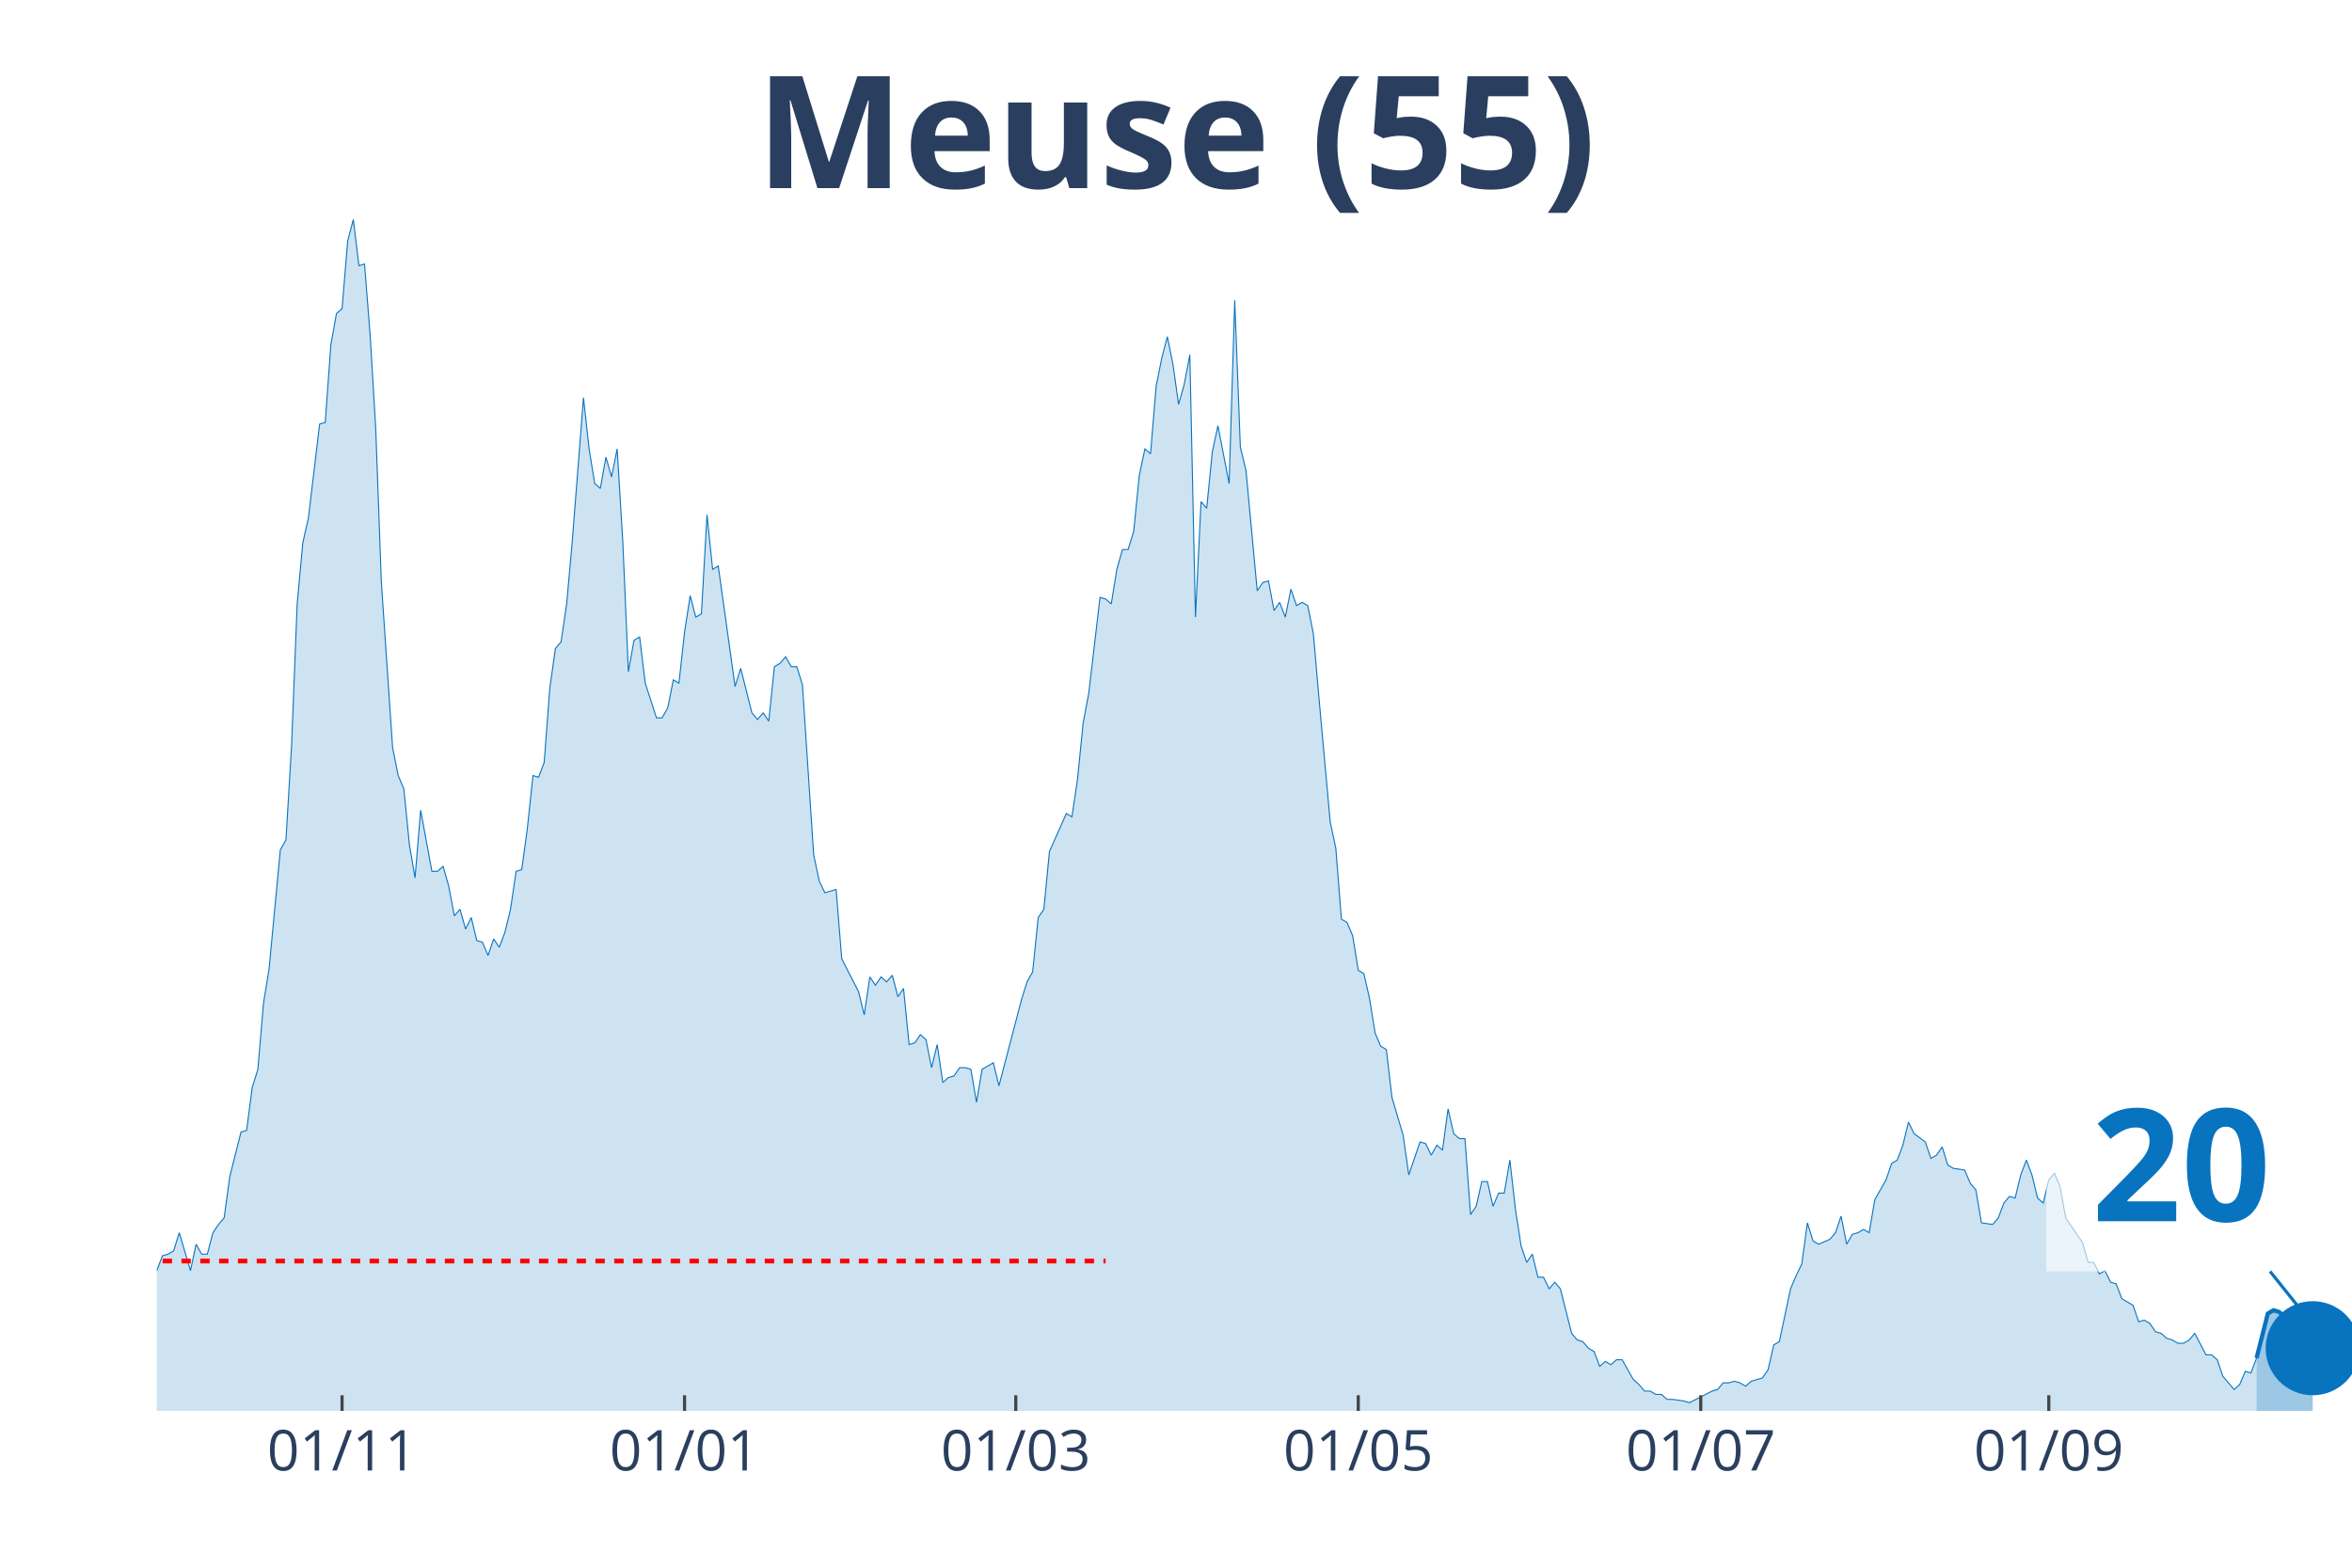
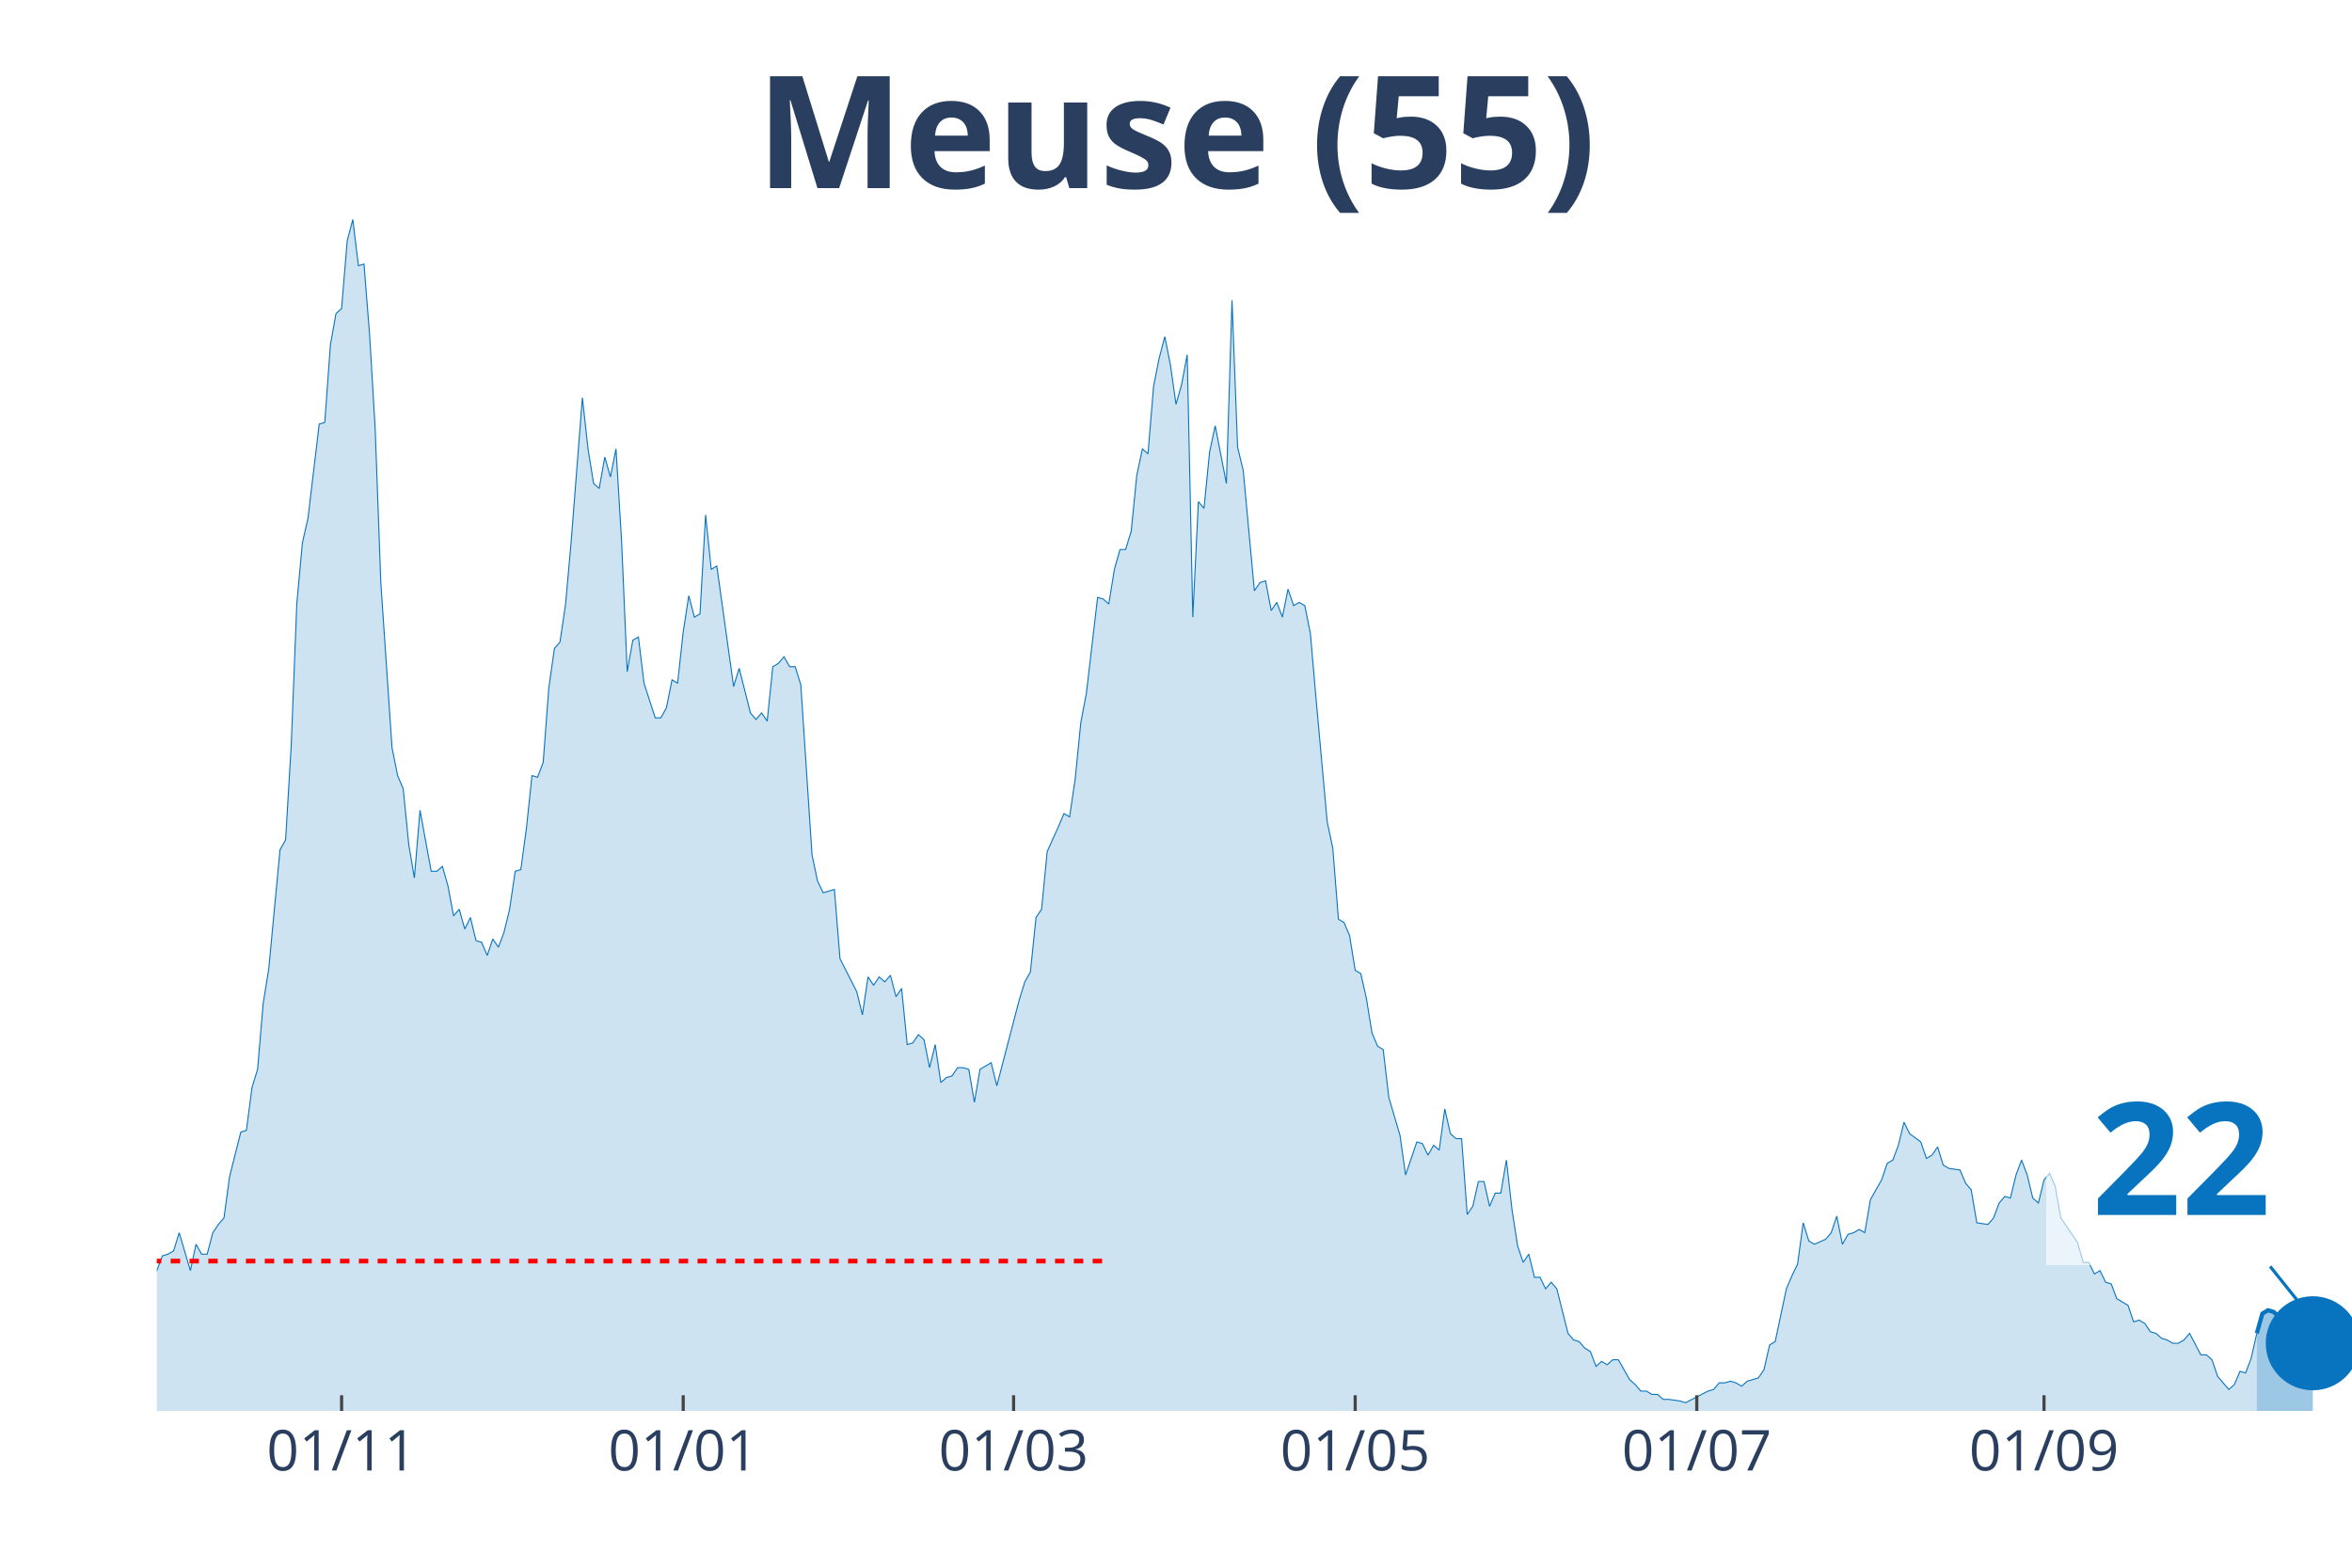
<svg xmlns="http://www.w3.org/2000/svg" class="main-svg" width="1125" height="750" style="" viewBox="0 0 750 500">
  <rect x="0" y="0" width="750" height="500" style="fill: rgb(0, 0, 0); fill-opacity: 0;" />
-   <defs id="defs-0a75fd">
+   <defs id="defs-a527a4">
    <g class="clips">
-       <clipPath id="clip0a75fdxyplot" class="plotclip">
+       <clipPath id="clipa527a4xyplot" class="plotclip">
        <rect width="700" height="380" />
      </clipPath>
-       <clipPath class="axesclip" id="clip0a75fdx">
+       <clipPath class="axesclip" id="clipa527a4x">
        <rect x="50" y="0" width="700" height="500" />
      </clipPath>
-       <clipPath class="axesclip" id="clip0a75fdy">
+       <clipPath class="axesclip" id="clipa527a4y">
        <rect x="0" y="70" width="750" height="380" />
      </clipPath>
-       <clipPath class="axesclip" id="clip0a75fdxy">
+       <clipPath class="axesclip" id="clipa527a4xy">
        <rect x="50" y="70" width="700" height="380" />
      </clipPath>
    </g>
    <g class="gradients" />
  </defs>
  <g class="bglayer">
    <rect class="bg" x="50" y="70" width="700" height="380" style="fill: rgb(0, 0, 0); fill-opacity: 0; stroke-width: 0;" />
  </g>
  <g class="layer-below">
    <g class="imagelayer" />
    <g class="shapelayer" />
  </g>
  <g class="cartesianlayer">
    <g class="subplot xy">
      <g class="layer-subplot">
        <g class="shapelayer" />
        <g class="imagelayer" />
      </g>
      <g class="gridlayer">
        <g class="x">
-           <path class="xgrid crisp" transform="translate(109.08,0)" d="M0,70v380" style="stroke: rgb(255, 255, 255); stroke-opacity: 1; stroke-width: 1px;" />
-           <path class="xgrid crisp" transform="translate(218.29,0)" d="M0,70v380" style="stroke: rgb(255, 255, 255); stroke-opacity: 1; stroke-width: 1px;" />
-           <path class="xgrid crisp" transform="translate(323.91,0)" d="M0,70v380" style="stroke: rgb(255, 255, 255); stroke-opacity: 1; stroke-width: 1px;" />
-           <path class="xgrid crisp" transform="translate(433.12,0)" d="M0,70v380" style="stroke: rgb(255, 255, 255); stroke-opacity: 1; stroke-width: 1px;" />
-           <path class="xgrid crisp" transform="translate(542.33,0)" d="M0,70v380" style="stroke: rgb(255, 255, 255); stroke-opacity: 1; stroke-width: 1px;" />
-           <path class="xgrid crisp" transform="translate(653.32,0)" d="M0,70v380" style="stroke: rgb(255, 255, 255); stroke-opacity: 1; stroke-width: 1px;" />
+           <path class="xgrid crisp" transform="translate(108.93,0)" d="M0,70v380" style="stroke: rgb(255, 255, 255); stroke-opacity: 1; stroke-width: 1px;" />
+           <path class="xgrid crisp" transform="translate(217.86,0)" d="M0,70v380" style="stroke: rgb(255, 255, 255); stroke-opacity: 1; stroke-width: 1px;" />
+           <path class="xgrid crisp" transform="translate(323.21,0)" d="M0,70v380" style="stroke: rgb(255, 255, 255); stroke-opacity: 1; stroke-width: 1px;" />
+           <path class="xgrid crisp" transform="translate(432.14,0)" d="M0,70v380" style="stroke: rgb(255, 255, 255); stroke-opacity: 1; stroke-width: 1px;" />
+           <path class="xgrid crisp" transform="translate(541.07,0)" d="M0,70v380" style="stroke: rgb(255, 255, 255); stroke-opacity: 1; stroke-width: 1px;" />
+           <path class="xgrid crisp" transform="translate(651.79,0)" d="M0,70v380" style="stroke: rgb(255, 255, 255); stroke-opacity: 1; stroke-width: 1px;" />
        </g>
        <g class="y" />
      </g>
      <g class="zerolinelayer" />
      <path class="xlines-below" />
      <path class="ylines-below" />
      <g class="overlines-below" />
      <g class="xaxislayer-below" />
      <g class="yaxislayer-below" />
      <g class="overaxes-below" />
-       <g class="plot" transform="translate(50, 70)" clip-path="url('#clip0a75fdxyplot')">
+       <g class="plot" transform="translate(50, 70)" clip-path="url('#clipa527a4xyplot')">
        <g class="scatterlayer mlayer">
-           <g class="trace scatter trace938441" style="stroke-miterlimit: 2;">
+           <g class="trace scatter tracef7879c" style="stroke-miterlimit: 2;">
            <g class="fills">
              <g>
-                 <path class="js-fill" d="M669.57,380L-243.48,380L-243.48,343.68L-241.69,341.58L-239.9,345.79L-234.53,358.42L-232.74,365.26L-230.95,366.84L-229.16,374.74L-225.58,371.58L-223.79,371.05L-218.41,372.11L-216.62,367.37L-211.25,365.26L-209.46,364.74L-205.88,360.53L-204.09,364.74L-193.35,368.42L-191.56,370.53L-177.24,374.74L-175.45,377.37L-164.71,378.42L-162.92,378.42L-153.96,377.37L-152.17,377.89L-127.11,378.95L-125.32,378.42L-116.37,376.84L-114.58,376.32L-109.21,377.37L-107.42,377.89L-98.47,376.84L-96.68,376.84L-93.09,374.74L-91.3,372.11L-82.35,370L-80.56,371.58L-76.98,375.79L-75.19,376.32L-69.82,375.26L-68.03,374.74L-64.45,365.79L-62.66,364.74L-59.08,363.16L-57.29,364.74L-55.5,365.26L-53.71,368.95L-51.92,371.05L-50.13,371.05L-46.55,370L-44.76,367.89L-42.97,365.79L-41.18,360.53L-39.39,355.79L-37.6,355.26L-35.81,354.21L-34.02,354.74L-32.23,354.74L-30.43,348.42L-26.85,353.16L-25.06,351.05L-21.48,351.05L-19.69,349.47L-17.9,356.84L-16.11,355.79L-14.32,354.74L-12.53,355.79L-8.95,356.32L-7.16,354.74L-5.37,353.68L-3.58,344.21L-1.79,336.32L0,335.26L1.79,330.53L3.58,330L5.37,328.95L7.16,323.16L10.74,335.26L12.53,326.84L14.32,330L16.11,330L17.9,323.16L19.69,320.53L21.48,318.42L23.27,305.26L26.85,291.05L28.64,290.53L30.43,276.84L32.23,271.05L34.02,250L35.81,238.95L39.39,201.05L41.18,197.89L42.97,167.89L44.76,122.63L46.55,103.16L48.34,95.26L51.92,65.26L53.71,64.74L55.5,40L57.29,30L59.08,28.42L60.87,6.84L62.66,0L64.45,14.74L66.24,14.21L68.03,36.84L69.82,66.84L71.61,115.79L75.19,168.42L76.98,177.37L78.77,181.58L80.56,199.47L82.35,210L84.14,188.42L87.72,207.89L89.51,207.89L91.3,206.32L93.09,212.63L94.88,222.11L96.68,220L98.47,226.32L100.26,222.63L102.05,230L103.84,230.53L105.63,234.74L107.42,229.47L109.21,232.11L111,227.37L112.79,220L114.58,207.89L116.37,207.37L118.16,194.21L119.95,177.37L121.74,177.89L123.53,173.16L125.32,149.47L127.11,136.84L128.9,134.74L130.69,122.63L132.48,102.63L136.06,56.84L137.85,73.16L139.64,84.21L141.43,85.79L143.22,75.79L145.01,82.11L146.8,73.16L148.59,102.63L150.38,144.21L152.17,134.21L153.96,133.16L155.75,147.89L159.34,158.95L161.13,158.95L162.92,155.79L164.71,146.84L166.5,147.89L168.29,131.58L170.08,120L171.87,126.84L173.66,125.79L175.45,94.21L177.24,111.58L179.03,110.53L184.4,148.95L186.19,143.16L189.77,157.37L191.56,159.47L193.35,157.37L195.14,160L196.93,142.63L198.72,141.58L200.51,139.47L202.3,142.63L204.09,142.63L205.88,148.42L209.46,202.63L211.25,211.05L213.04,214.74L214.83,214.21L216.62,213.68L218.41,235.79L223.79,246.32L225.58,253.68L227.37,241.58L229.16,244.21L230.95,241.58L232.74,243.16L234.53,241.05L236.32,247.89L238.11,245.26L239.9,263.16L241.69,262.63L243.48,260L245.27,261.58L247.06,270.53L248.85,263.16L250.64,275.26L252.43,273.68L254.22,273.16L256.01,270.53L257.8,270.53L259.59,271.05L261.38,281.58L263.17,271.05L264.96,270L266.75,268.95L268.54,276.32L275.7,248.95L277.49,243.16L279.28,240L281.07,222.63L282.86,220L284.65,201.58L290.03,189.47L291.82,190.53L293.61,178.42L295.4,160.53L297.19,151.05L298.98,135.79L300.77,120.53L302.56,121.05L304.35,122.63L306.14,111.58L307.93,105.26L309.72,105.26L311.51,99.47L313.3,81.58L315.09,73.16L316.88,74.74L318.67,53.16L320.46,44.21L322.25,37.37L324.04,46.32L325.83,58.95L327.62,52.63L329.41,43.16L331.2,126.84L332.99,90L334.78,92.11L336.57,74.21L338.36,65.79L341.94,84.21L343.73,25.79L345.52,72.63L347.31,80L350.9,118.42L352.69,115.79L354.48,115.26L356.27,124.74L358.06,122.11L359.85,126.84L361.64,117.89L363.43,123.16L365.22,122.11L367.01,123.16L368.8,132.11L370.59,152.63L374.17,192.11L375.96,200.53L377.75,223.16L379.54,224.21L381.33,228.42L383.12,239.47L384.91,240.53L386.7,248.42L388.49,259.47L390.28,263.68L392.07,264.74L393.86,280L397.44,292.11L399.23,304.74L402.81,294.21L404.6,294.74L406.39,298.42L408.18,295.26L409.97,296.84L411.76,283.68L413.55,291.58L415.35,293.16L417.14,293.16L418.93,317.37L420.72,314.74L422.51,306.84L424.3,306.84L426.09,314.74L427.88,310.53L429.67,310.53L431.46,300L433.25,315.79L435.04,327.37L436.83,332.63L438.62,330L440.41,337.37L442.2,337.37L443.99,341.05L445.78,338.95L447.57,341.05L451.15,355.26L452.94,357.37L454.73,357.89L456.52,360L458.31,361.05L460.1,365.79L461.89,364.21L463.68,365.26L465.47,363.68L467.26,363.68L470.84,370L472.63,371.58L474.42,373.68L476.21,373.68L478.01,374.74L479.8,374.74L481.59,376.32L483.38,376.32L486.96,376.84L488.75,377.37L495.91,373.68L497.7,373.16L499.49,371.05L501.28,371.05L503.07,370.53L504.86,371.05L506.65,372.11L508.44,370.53L512.02,369.47L513.81,366.84L515.6,358.95L517.39,357.89L520.97,341.05L522.76,336.84L524.55,333.16L526.34,320L528.13,325.79L529.92,326.84L533.5,325.26L535.29,323.16L537.08,317.89L538.87,326.84L540.66,323.68L542.46,323.16L544.25,322.11L546.04,323.16L547.83,312.63L549.62,309.47L551.41,306.32L553.2,301.05L554.99,300L556.78,295.26L558.57,287.89L560.36,291.58L563.94,294.21L565.73,299.47L567.52,298.42L569.31,295.79L571.1,301.58L572.89,302.63L576.47,303.16L578.26,307.37L580.05,309.47L581.84,320L585.42,320.53L587.21,318.42L589,313.68L590.79,311.58L592.58,312.11L594.37,304.74L596.16,300L597.95,304.74L599.74,312.11L601.53,313.68L603.32,306.32L605.12,304.21L606.91,308.42L608.7,318.42L612.28,323.68L614.07,326.32L615.86,332.63L617.65,332.63L619.44,336.32L621.23,335.26L623.02,338.95L624.81,339.47L626.6,344.21L628.39,345.26L630.18,346.32L631.97,351.58L633.76,351.05L635.55,352.11L637.34,354.74L639.13,355.26L640.92,356.84L642.71,357.37L644.5,358.42L646.29,358.42L648.08,357.37L649.87,355.26L653.45,362.11L655.24,362.11L657.03,363.68L658.82,368.95L662.4,373.16L664.19,371.58L665.98,367.37L667.77,367.89L669.57,363.16" style="fill: rgb(8, 115, 191); fill-opacity: 0.2; stroke-width: 0;" />
+                 <path class="js-fill" d="M669.64,380L-242.86,380L-242.86,343.68L-241.07,341.58L-239.29,345.79L-233.93,358.42L-232.14,365.26L-230.36,366.84L-228.57,374.74L-225,371.58L-223.21,371.05L-217.86,372.11L-216.07,367.37L-210.71,365.26L-208.93,364.74L-205.36,360.53L-203.57,364.74L-192.86,368.42L-191.07,370.53L-176.79,374.74L-175,377.37L-164.29,378.42L-162.5,378.42L-153.57,377.37L-151.79,377.89L-126.79,378.95L-125,378.42L-116.07,376.84L-114.29,376.32L-108.93,377.37L-107.14,377.89L-98.21,376.84L-96.43,376.84L-92.86,374.74L-91.07,372.11L-82.14,370L-80.36,371.58L-76.79,375.79L-75,376.32L-69.64,375.26L-67.86,374.74L-64.29,365.79L-62.5,364.74L-58.93,363.16L-57.14,364.74L-55.36,365.26L-53.57,368.95L-51.79,371.05L-50,371.05L-46.43,370L-44.64,367.89L-42.86,365.79L-41.07,360.53L-39.29,355.79L-37.5,355.26L-35.71,354.21L-33.93,354.74L-32.14,354.74L-30.36,348.42L-26.79,353.16L-25,351.05L-21.43,351.05L-19.64,349.47L-17.86,356.84L-16.07,355.79L-14.29,354.74L-12.5,355.79L-8.93,356.32L-7.14,354.74L-5.36,353.68L-3.57,344.21L-1.79,336.32L0,335.26L1.79,330.53L3.57,330L5.36,328.95L7.14,323.16L10.71,335.26L12.5,326.84L14.29,330L16.07,330L17.86,323.16L19.64,320.53L21.43,318.42L23.21,305.26L26.79,291.05L28.57,290.53L30.36,276.84L32.14,271.05L33.93,250L35.71,238.95L39.29,201.05L41.07,197.89L42.86,167.89L44.64,122.63L46.43,103.16L48.21,95.26L51.79,65.26L53.57,64.74L55.36,40L57.14,30L58.93,28.42L60.71,6.84L62.5,0L64.29,14.74L66.07,14.21L67.86,36.84L69.64,66.84L71.43,115.79L75,168.42L76.79,177.37L78.57,181.58L80.36,199.47L82.14,210L83.93,188.42L87.5,207.89L89.29,207.89L91.07,206.32L92.86,212.63L94.64,222.11L96.43,220L98.21,226.32L100,222.63L101.79,230L103.57,230.53L105.36,234.74L107.14,229.47L108.93,232.11L110.71,227.37L112.5,220L114.29,207.89L116.07,207.37L117.86,194.21L119.64,177.37L121.43,177.89L123.21,173.16L125,149.47L126.79,136.84L128.57,134.74L130.36,122.63L132.14,102.63L135.71,56.84L137.5,73.16L139.29,84.21L141.07,85.79L142.86,75.79L144.64,82.11L146.43,73.16L148.21,102.63L150,144.21L151.79,134.21L153.57,133.16L155.36,147.89L158.93,158.95L160.71,158.95L162.5,155.79L164.29,146.84L166.07,147.89L167.86,131.58L169.64,120L171.43,126.84L173.21,125.79L175,94.21L176.79,111.58L178.57,110.53L183.93,148.95L185.71,143.16L189.29,157.37L191.07,159.47L192.86,157.37L194.64,160L196.43,142.63L198.21,141.58L200,139.47L201.79,142.63L203.57,142.63L205.36,148.42L208.93,202.63L210.71,211.05L212.5,214.74L214.29,214.21L216.07,213.68L217.86,235.79L223.21,246.32L225,253.68L226.79,241.58L228.57,244.21L230.36,241.58L232.14,243.16L233.93,241.05L235.71,247.89L237.5,245.26L239.29,263.16L241.07,262.63L242.86,260L244.64,261.58L246.43,270.53L248.21,263.16L250,275.26L251.79,273.68L253.57,273.16L255.36,270.53L257.14,270.53L258.93,271.05L260.71,281.58L262.5,271.05L264.29,270L266.07,268.95L267.86,276.32L275,248.95L276.79,243.16L278.57,240L280.36,222.63L282.14,220L283.93,201.58L287.5,193.68L289.29,189.47L291.07,190.53L292.86,178.42L294.64,160.53L296.43,151.05L300,120.53L301.79,121.05L303.57,122.63L305.36,111.58L307.14,105.26L308.93,105.26L310.71,99.47L312.5,81.58L314.29,73.16L316.07,74.74L317.86,53.16L319.64,44.21L321.43,37.37L323.21,46.32L325,58.95L326.79,52.63L328.57,43.16L330.36,126.84L332.14,90L333.93,92.11L335.71,74.21L337.5,65.79L341.07,84.21L342.86,25.79L344.64,72.63L346.43,80L350,118.42L351.79,115.79L353.57,115.26L355.36,124.74L357.14,122.11L358.93,126.84L360.71,117.89L362.5,123.16L364.29,122.11L366.07,123.16L367.86,132.11L369.64,152.63L373.21,192.11L375,200.53L376.79,223.16L378.57,224.21L380.36,228.42L382.14,239.47L383.93,240.53L385.71,248.42L387.5,259.47L389.29,263.68L391.07,264.74L392.86,280L396.43,292.11L398.21,304.74L401.79,294.21L403.57,294.74L405.36,298.42L407.14,295.26L408.93,296.84L410.71,283.68L412.5,291.58L414.29,293.16L416.07,293.16L417.86,317.37L419.64,314.74L421.43,306.84L423.21,306.84L425,314.74L426.79,310.53L428.57,310.53L430.36,300L432.14,315.79L433.93,327.37L435.71,332.63L437.5,330L439.29,337.37L441.07,337.37L442.86,341.05L444.64,338.95L446.43,341.05L450,355.26L451.79,357.37L453.57,357.89L455.36,360L457.14,361.05L458.93,365.79L460.71,364.21L462.5,365.26L464.29,363.68L466.07,363.68L469.64,370L471.43,371.58L473.21,373.68L475,373.68L476.79,374.74L478.57,374.74L480.36,376.32L482.14,376.32L485.71,376.84L487.5,377.37L494.64,373.68L496.43,373.16L498.21,371.05L500,371.05L501.79,370.53L503.57,371.05L505.36,372.11L507.14,370.53L510.71,369.47L512.5,366.84L514.29,358.95L516.07,357.89L519.64,341.05L521.43,336.84L523.21,333.16L525,320L526.79,325.79L528.57,326.84L532.14,325.26L533.93,323.16L535.71,317.89L537.5,326.84L539.29,323.68L541.07,323.16L542.86,322.11L544.64,323.16L546.43,312.63L548.21,309.47L550,306.32L551.79,301.05L553.57,300L555.36,295.26L557.14,287.89L558.93,291.58L562.5,294.21L564.29,299.47L566.07,298.42L567.86,295.79L569.64,301.58L571.43,302.63L575,303.16L576.79,307.37L578.57,309.47L580.36,320L583.93,320.53L585.71,318.42L587.5,313.68L589.29,311.58L591.07,312.11L592.86,304.74L594.64,300L596.43,304.74L598.21,312.11L600,313.68L601.79,306.32L603.57,304.21L605.36,308.42L607.14,318.42L610.71,323.68L612.5,326.32L614.29,332.63L616.07,332.63L617.86,336.32L619.64,335.26L621.43,338.95L623.21,339.47L625,344.21L626.79,345.26L628.57,346.32L630.36,351.58L632.14,351.05L633.93,352.11L635.71,354.74L637.5,355.26L639.29,356.84L641.07,357.37L642.86,358.42L644.64,358.42L646.43,357.37L648.21,355.26L651.79,362.11L653.57,362.11L655.36,363.68L657.14,368.95L660.71,373.16L662.5,371.58L664.29,367.37L666.07,367.89L667.86,363.16L669.64,355.26" style="fill: rgb(8, 115, 191); fill-opacity: 0.2; stroke-width: 0;" />
              </g>
            </g>
            <g class="errorbars" />
            <g class="lines">
-               <path class="js-line" d="M-243.48,343.68L-241.69,341.58L-239.9,345.79L-234.53,358.42L-232.74,365.26L-230.95,366.84L-229.16,374.74L-225.58,371.58L-223.79,371.05L-218.41,372.11L-216.62,367.37L-211.25,365.26L-209.46,364.74L-205.88,360.53L-204.09,364.74L-193.35,368.42L-191.56,370.53L-177.24,374.74L-175.45,377.37L-164.71,378.42L-162.92,378.42L-153.96,377.37L-152.17,377.89L-127.11,378.95L-125.32,378.42L-116.37,376.84L-114.58,376.32L-109.21,377.37L-107.42,377.89L-98.47,376.84L-96.68,376.84L-93.09,374.74L-91.3,372.11L-82.35,370L-80.56,371.58L-76.98,375.79L-75.19,376.32L-69.82,375.26L-68.03,374.74L-64.45,365.79L-62.66,364.74L-59.08,363.16L-57.29,364.74L-55.5,365.26L-53.71,368.95L-51.92,371.05L-50.13,371.05L-46.55,370L-44.76,367.89L-42.97,365.79L-41.18,360.53L-39.39,355.79L-37.6,355.26L-35.81,354.21L-34.02,354.74L-32.23,354.74L-30.43,348.42L-26.85,353.16L-25.06,351.05L-21.48,351.05L-19.69,349.47L-17.9,356.84L-16.11,355.79L-14.32,354.74L-12.53,355.79L-8.95,356.32L-7.16,354.74L-5.37,353.68L-3.58,344.21L-1.79,336.32L0,335.26L1.79,330.53L3.58,330L5.37,328.95L7.16,323.16L10.74,335.26L12.53,326.84L14.32,330L16.11,330L17.9,323.16L19.69,320.53L21.48,318.42L23.27,305.26L26.85,291.05L28.64,290.53L30.43,276.84L32.23,271.05L34.02,250L35.81,238.95L39.39,201.05L41.18,197.89L42.97,167.89L44.76,122.63L46.55,103.16L48.34,95.26L51.92,65.26L53.71,64.74L55.5,40L57.29,30L59.08,28.42L60.87,6.84L62.66,0L64.45,14.74L66.24,14.21L68.03,36.84L69.82,66.84L71.61,115.79L75.19,168.42L76.98,177.37L78.77,181.58L80.56,199.47L82.35,210L84.14,188.42L87.72,207.89L89.51,207.89L91.3,206.32L93.09,212.63L94.88,222.11L96.68,220L98.47,226.32L100.26,222.63L102.05,230L103.84,230.53L105.63,234.74L107.42,229.47L109.21,232.11L111,227.37L112.79,220L114.58,207.89L116.37,207.37L118.16,194.21L119.95,177.37L121.74,177.89L123.53,173.16L125.32,149.47L127.11,136.84L128.9,134.74L130.69,122.63L132.48,102.63L136.06,56.84L137.85,73.16L139.64,84.21L141.43,85.79L143.22,75.79L145.01,82.11L146.8,73.16L148.59,102.63L150.38,144.21L152.17,134.21L153.96,133.16L155.75,147.89L159.34,158.95L161.13,158.95L162.92,155.79L164.71,146.84L166.5,147.89L168.29,131.58L170.08,120L171.87,126.84L173.66,125.79L175.45,94.21L177.24,111.58L179.03,110.53L184.4,148.95L186.19,143.16L189.77,157.37L191.56,159.47L193.35,157.37L195.14,160L196.93,142.63L198.72,141.58L200.51,139.47L202.3,142.63L204.09,142.63L205.88,148.42L209.46,202.63L211.25,211.05L213.04,214.74L214.83,214.21L216.62,213.68L218.41,235.79L223.79,246.32L225.58,253.68L227.37,241.58L229.16,244.21L230.95,241.58L232.74,243.16L234.53,241.05L236.32,247.89L238.11,245.26L239.9,263.16L241.69,262.63L243.48,260L245.27,261.58L247.06,270.53L248.85,263.16L250.64,275.26L252.43,273.68L254.22,273.16L256.01,270.53L257.8,270.53L259.59,271.05L261.38,281.58L263.17,271.05L264.96,270L266.75,268.95L268.54,276.32L275.7,248.95L277.49,243.16L279.28,240L281.07,222.63L282.86,220L284.65,201.58L290.03,189.47L291.82,190.53L293.61,178.42L295.4,160.53L297.19,151.05L298.98,135.79L300.77,120.53L302.56,121.05L304.35,122.63L306.14,111.58L307.93,105.26L309.72,105.26L311.51,99.47L313.3,81.58L315.09,73.16L316.88,74.74L318.67,53.16L320.46,44.21L322.25,37.37L324.04,46.32L325.83,58.95L327.62,52.63L329.41,43.16L331.2,126.84L332.99,90L334.78,92.11L336.57,74.21L338.36,65.79L341.94,84.21L343.73,25.79L345.52,72.63L347.31,80L350.9,118.42L352.69,115.79L354.48,115.26L356.27,124.74L358.06,122.11L359.85,126.84L361.64,117.89L363.43,123.16L365.22,122.11L367.01,123.16L368.8,132.11L370.59,152.63L374.17,192.11L375.96,200.53L377.75,223.16L379.54,224.21L381.33,228.42L383.12,239.47L384.91,240.53L386.7,248.42L388.49,259.47L390.28,263.68L392.07,264.74L393.86,280L397.44,292.11L399.23,304.74L402.81,294.21L404.6,294.74L406.39,298.42L408.18,295.26L409.97,296.84L411.76,283.68L413.55,291.58L415.35,293.16L417.14,293.16L418.93,317.37L420.72,314.74L422.51,306.84L424.3,306.84L426.09,314.74L427.88,310.53L429.67,310.53L431.46,300L433.25,315.79L435.04,327.37L436.83,332.63L438.62,330L440.41,337.37L442.2,337.37L443.99,341.05L445.78,338.95L447.57,341.05L451.15,355.26L452.94,357.37L454.73,357.89L456.52,360L458.31,361.05L460.1,365.79L461.89,364.21L463.68,365.26L465.47,363.68L467.26,363.68L470.84,370L472.63,371.58L474.42,373.68L476.21,373.68L478.01,374.74L479.8,374.74L481.59,376.32L483.38,376.32L486.96,376.84L488.75,377.37L495.91,373.68L497.7,373.16L499.49,371.05L501.28,371.05L503.07,370.53L504.86,371.05L506.65,372.11L508.44,370.53L512.02,369.47L513.81,366.84L515.6,358.95L517.39,357.89L520.97,341.05L522.76,336.84L524.55,333.16L526.34,320L528.13,325.79L529.92,326.84L533.5,325.26L535.29,323.16L537.08,317.89L538.87,326.84L540.66,323.68L542.46,323.16L544.25,322.11L546.04,323.16L547.83,312.63L549.62,309.47L551.41,306.32L553.2,301.05L554.99,300L556.78,295.26L558.57,287.89L560.36,291.58L563.94,294.21L565.73,299.47L567.52,298.42L569.31,295.79L571.1,301.58L572.89,302.63L576.47,303.16L578.26,307.37L580.05,309.47L581.84,320L585.42,320.53L587.21,318.42L589,313.68L590.79,311.58L592.58,312.11L594.37,304.74L596.16,300L597.95,304.74L599.74,312.11L601.53,313.68L603.32,306.32L605.12,304.21L606.91,308.42L608.7,318.42L612.28,323.68L614.07,326.32L615.86,332.63L617.65,332.63L619.44,336.32L621.23,335.26L623.02,338.95L624.81,339.47L626.6,344.21L628.39,345.26L630.18,346.32L631.97,351.58L633.76,351.05L635.55,352.11L637.34,354.74L639.13,355.26L640.92,356.84L642.71,357.37L644.5,358.42L646.29,358.42L648.08,357.37L649.87,355.26L653.45,362.11L655.24,362.11L657.03,363.68L658.82,368.95L662.4,373.16L664.19,371.58L665.98,367.37L667.77,367.89L669.57,363.16" style="vector-effect: non-scaling-stroke; fill: none; stroke: rgb(8, 115, 191); stroke-opacity: 1; stroke-width: 0.5px; opacity: 1;" />
+               <path class="js-line" d="M-242.86,343.68L-241.07,341.58L-239.29,345.79L-233.93,358.42L-232.14,365.26L-230.36,366.84L-228.57,374.74L-225,371.58L-223.21,371.05L-217.86,372.11L-216.07,367.37L-210.71,365.26L-208.93,364.74L-205.36,360.53L-203.57,364.74L-192.86,368.42L-191.07,370.53L-176.79,374.74L-175,377.37L-164.29,378.42L-162.5,378.42L-153.57,377.37L-151.79,377.89L-126.79,378.95L-125,378.42L-116.07,376.84L-114.29,376.32L-108.93,377.37L-107.14,377.89L-98.21,376.84L-96.43,376.84L-92.86,374.74L-91.07,372.11L-82.14,370L-80.36,371.58L-76.79,375.79L-75,376.32L-69.64,375.26L-67.86,374.74L-64.29,365.79L-62.5,364.74L-58.93,363.16L-57.14,364.74L-55.36,365.26L-53.57,368.95L-51.79,371.05L-50,371.05L-46.43,370L-44.64,367.89L-42.86,365.79L-41.07,360.53L-39.29,355.79L-37.5,355.26L-35.71,354.21L-33.93,354.74L-32.14,354.74L-30.36,348.42L-26.79,353.16L-25,351.05L-21.43,351.05L-19.64,349.47L-17.86,356.84L-16.07,355.79L-14.29,354.74L-12.5,355.79L-8.93,356.32L-7.14,354.74L-5.36,353.68L-3.57,344.21L-1.79,336.32L0,335.26L1.79,330.53L3.57,330L5.36,328.95L7.14,323.16L10.71,335.26L12.5,326.84L14.29,330L16.07,330L17.86,323.16L19.64,320.53L21.43,318.42L23.21,305.26L26.79,291.05L28.57,290.53L30.36,276.84L32.14,271.05L33.93,250L35.71,238.95L39.29,201.05L41.07,197.89L42.86,167.89L44.64,122.63L46.43,103.16L48.21,95.26L51.79,65.26L53.57,64.74L55.36,40L57.14,30L58.93,28.42L60.71,6.84L62.5,0L64.29,14.74L66.07,14.21L67.86,36.84L69.64,66.84L71.43,115.79L75,168.42L76.79,177.37L78.57,181.58L80.36,199.47L82.14,210L83.93,188.42L87.5,207.89L89.29,207.89L91.07,206.32L92.86,212.63L94.64,222.11L96.43,220L98.21,226.32L100,222.63L101.79,230L103.57,230.53L105.36,234.74L107.14,229.47L108.93,232.11L110.71,227.37L112.5,220L114.29,207.89L116.07,207.37L117.86,194.21L119.64,177.37L121.43,177.89L123.21,173.16L125,149.47L126.79,136.84L128.57,134.74L130.36,122.63L132.14,102.63L135.71,56.84L137.5,73.16L139.29,84.21L141.07,85.79L142.86,75.79L144.64,82.11L146.43,73.16L148.21,102.63L150,144.21L151.79,134.21L153.57,133.16L155.36,147.89L158.93,158.95L160.71,158.95L162.5,155.79L164.29,146.84L166.07,147.89L167.86,131.58L169.64,120L171.43,126.84L173.21,125.79L175,94.21L176.79,111.58L178.57,110.53L183.93,148.95L185.71,143.16L189.29,157.37L191.07,159.47L192.86,157.37L194.64,160L196.43,142.63L198.21,141.58L200,139.47L201.79,142.63L203.57,142.63L205.36,148.42L208.93,202.63L210.71,211.05L212.5,214.74L214.29,214.21L216.07,213.68L217.86,235.79L223.21,246.32L225,253.68L226.79,241.58L228.57,244.21L230.36,241.58L232.14,243.16L233.93,241.05L235.71,247.89L237.5,245.26L239.29,263.16L241.07,262.63L242.86,260L244.64,261.58L246.43,270.53L248.21,263.16L250,275.26L251.79,273.68L253.57,273.16L255.36,270.53L257.14,270.53L258.93,271.05L260.71,281.58L262.5,271.05L264.29,270L266.07,268.95L267.86,276.32L275,248.95L276.79,243.16L278.57,240L280.36,222.63L282.14,220L283.93,201.58L287.5,193.68L289.29,189.47L291.07,190.53L292.86,178.42L294.64,160.53L296.43,151.05L300,120.53L301.79,121.05L303.57,122.63L305.36,111.58L307.14,105.26L308.93,105.26L310.71,99.47L312.5,81.58L314.29,73.16L316.07,74.74L317.86,53.16L319.64,44.21L321.43,37.37L323.21,46.32L325,58.95L326.79,52.63L328.57,43.16L330.36,126.84L332.14,90L333.93,92.11L335.71,74.21L337.5,65.79L341.07,84.21L342.86,25.79L344.64,72.63L346.43,80L350,118.42L351.79,115.79L353.57,115.26L355.36,124.74L357.14,122.11L358.93,126.84L360.71,117.89L362.5,123.16L364.29,122.11L366.07,123.16L367.86,132.11L369.64,152.63L373.21,192.11L375,200.53L376.79,223.16L378.57,224.21L380.36,228.42L382.14,239.47L383.93,240.53L385.71,248.42L387.5,259.47L389.29,263.68L391.07,264.74L392.86,280L396.43,292.11L398.21,304.74L401.79,294.21L403.57,294.74L405.36,298.42L407.14,295.26L408.93,296.84L410.71,283.68L412.5,291.58L414.29,293.16L416.07,293.16L417.86,317.37L419.64,314.74L421.43,306.84L423.21,306.84L425,314.74L426.79,310.53L428.57,310.53L430.36,300L432.14,315.79L433.93,327.37L435.71,332.63L437.5,330L439.29,337.37L441.07,337.37L442.86,341.05L444.64,338.95L446.43,341.05L450,355.26L451.79,357.37L453.57,357.89L455.36,360L457.14,361.05L458.93,365.79L460.71,364.21L462.5,365.26L464.29,363.68L466.07,363.68L469.64,370L471.43,371.58L473.21,373.68L475,373.68L476.79,374.74L478.57,374.74L480.36,376.32L482.14,376.32L485.71,376.84L487.5,377.37L494.64,373.68L496.43,373.16L498.21,371.05L500,371.05L501.79,370.53L503.57,371.05L505.36,372.11L507.14,370.53L510.71,369.47L512.5,366.84L514.29,358.95L516.07,357.89L519.64,341.05L521.43,336.84L523.21,333.16L525,320L526.79,325.79L528.57,326.84L532.14,325.26L533.93,323.16L535.71,317.89L537.5,326.84L539.29,323.68L541.07,323.16L542.86,322.11L544.64,323.16L546.43,312.63L548.21,309.47L550,306.32L551.79,301.05L553.57,300L555.36,295.26L557.14,287.89L558.93,291.58L562.5,294.21L564.29,299.47L566.07,298.42L567.86,295.79L569.64,301.58L571.43,302.63L575,303.16L576.79,307.37L578.57,309.47L580.36,320L583.93,320.53L585.71,318.42L587.5,313.68L589.29,311.58L591.07,312.11L592.86,304.74L594.64,300L596.43,304.74L598.21,312.11L600,313.68L601.79,306.32L603.57,304.21L605.36,308.42L607.14,318.42L610.71,323.68L612.5,326.32L614.29,332.63L616.07,332.63L617.86,336.32L619.64,335.26L621.43,338.95L623.21,339.47L625,344.21L626.79,345.26L628.57,346.32L630.36,351.58L632.14,351.05L633.93,352.11L635.71,354.74L637.5,355.26L639.29,356.84L641.07,357.37L642.86,358.42L644.64,358.42L646.43,357.37L648.21,355.26L651.79,362.11L653.57,362.11L655.36,363.68L657.14,368.95L660.71,373.16L662.5,371.58L664.29,367.37L666.07,367.89L667.86,363.16L669.64,355.26" style="vector-effect: non-scaling-stroke; fill: none; stroke: rgb(8, 115, 191); stroke-opacity: 1; stroke-width: 0.5px; opacity: 1;" />
            </g>
            <g class="points" />
            <g class="text" />
          </g>
-           <g class="trace scatter tracea89393" style="stroke-miterlimit: 2;">
+           <g class="trace scatter trace65a2aa" style="stroke-miterlimit: 2;">
            <g class="fills">
              <g>
-                 <path class="js-fill" d="M687.47,380L669.57,380L669.57,363.16L673.15,348.95L674.94,347.89L676.73,348.42L678.52,350L680.31,350L682.1,352.11L685.68,360L687.47,360" style="fill: rgb(8, 115, 191); fill-opacity: 0.4; stroke-width: 0;" />
+                 <path class="js-fill" d="M687.5,380L669.64,380L669.64,355.26L671.43,348.95L673.21,347.89L675,348.42L676.79,350L678.57,350L680.36,352.11L683.93,360L685.71,360L687.5,358.42" style="fill: rgb(8, 115, 191); fill-opacity: 0.4; stroke-width: 0;" />
              </g>
            </g>
            <g class="errorbars" />
            <g class="lines">
-               <path class="js-line" d="M669.57,363.16L673.15,348.95L674.94,347.89L676.73,348.42L678.52,350L680.31,350L682.1,352.11L685.68,360L687.47,360" style="vector-effect: non-scaling-stroke; fill: none; stroke: rgb(8, 115, 191); stroke-opacity: 1; stroke-width: 2px; opacity: 1;" />
+               <path class="js-line" d="M669.64,355.26L671.43,348.95L673.21,347.89L675,348.42L676.79,350L678.57,350L680.36,352.11L683.93,360L685.71,360L687.5,358.42" style="vector-effect: non-scaling-stroke; fill: none; stroke: rgb(8, 115, 191); stroke-opacity: 1; stroke-width: 2px; opacity: 1;" />
            </g>
            <g class="points" />
            <g class="text" />
          </g>
-           <g class="trace scatter tracee36e0f" style="stroke-miterlimit: 2; opacity: 1;">
+           <g class="trace scatter trace18c6c4" style="stroke-miterlimit: 2; opacity: 1;">
            <g class="fills" />
            <g class="errorbars" />
            <g class="lines" />
            <g class="points">
-               <path class="point" transform="translate(687.47,360)" d="M15,0A15,15 0 1,1 0,-15A15,15 0 0,1 15,0Z" style="opacity: 1; stroke-width: 0px; fill: rgb(8, 115, 191); fill-opacity: 1;" />
+               <path class="point" transform="translate(687.5,358.42)" d="M15,0A15,15 0 1,1 0,-15A15,15 0 0,1 15,0Z" style="opacity: 1; stroke-width: 0px; fill: rgb(8, 115, 191); fill-opacity: 1;" />
            </g>
            <g class="text" />
          </g>
        </g>
      </g>
      <g class="overplot" />
      <path class="xlines-above crisp" style="fill: none; stroke-width: 1px; stroke: rgb(0, 0, 0); stroke-opacity: 0;" d="" />
      <path class="ylines-above crisp" style="fill: none;" d="M0,0" />
      <g class="overlines-above" />
      <g class="xaxislayer-above">
-         <path class="xtick ticks crisp" d="M0,450v-5" transform="translate(109.08,0)" style="stroke: rgb(68, 68, 68); stroke-opacity: 1; stroke-width: 1px;" />
-         <path class="xtick ticks crisp" d="M0,450v-5" transform="translate(218.29,0)" style="stroke: rgb(68, 68, 68); stroke-opacity: 1; stroke-width: 1px;" />
-         <path class="xtick ticks crisp" d="M0,450v-5" transform="translate(323.91,0)" style="stroke: rgb(68, 68, 68); stroke-opacity: 1; stroke-width: 1px;" />
-         <path class="xtick ticks crisp" d="M0,450v-5" transform="translate(433.12,0)" style="stroke: rgb(68, 68, 68); stroke-opacity: 1; stroke-width: 1px;" />
-         <path class="xtick ticks crisp" d="M0,450v-5" transform="translate(542.33,0)" style="stroke: rgb(68, 68, 68); stroke-opacity: 1; stroke-width: 1px;" />
-         <path class="xtick ticks crisp" d="M0,450v-5" transform="translate(653.32,0)" style="stroke: rgb(68, 68, 68); stroke-opacity: 1; stroke-width: 1px;" />
+         <path class="xtick ticks crisp" d="M0,450v-5" transform="translate(108.93,0)" style="stroke: rgb(68, 68, 68); stroke-opacity: 1; stroke-width: 1px;" />
+         <path class="xtick ticks crisp" d="M0,450v-5" transform="translate(217.86,0)" style="stroke: rgb(68, 68, 68); stroke-opacity: 1; stroke-width: 1px;" />
+         <path class="xtick ticks crisp" d="M0,450v-5" transform="translate(323.21,0)" style="stroke: rgb(68, 68, 68); stroke-opacity: 1; stroke-width: 1px;" />
+         <path class="xtick ticks crisp" d="M0,450v-5" transform="translate(432.14,0)" style="stroke: rgb(68, 68, 68); stroke-opacity: 1; stroke-width: 1px;" />
+         <path class="xtick ticks crisp" d="M0,450v-5" transform="translate(541.07,0)" style="stroke: rgb(68, 68, 68); stroke-opacity: 1; stroke-width: 1px;" />
+         <path class="xtick ticks crisp" d="M0,450v-5" transform="translate(651.79,0)" style="stroke: rgb(68, 68, 68); stroke-opacity: 1; stroke-width: 1px;" />
        <g class="xtick">
-           <text text-anchor="middle" x="0" y="469" transform="translate(109.08,0)" style="font-family: 'Open Sans', verdana, arial, sans-serif; font-size: 18px; fill: rgb(42, 63, 95); fill-opacity: 1; white-space: pre;">01/11</text>
+           <text text-anchor="middle" x="0" y="469" transform="translate(108.93,0)" style="font-family: 'Open Sans', verdana, arial, sans-serif; font-size: 18px; fill: rgb(42, 63, 95); fill-opacity: 1; white-space: pre;">01/11</text>
        </g>
        <g class="xtick">
-           <text text-anchor="middle" x="0" y="469" transform="translate(218.29,0)" style="font-family: 'Open Sans', verdana, arial, sans-serif; font-size: 18px; fill: rgb(42, 63, 95); fill-opacity: 1; white-space: pre;">01/01</text>
+           <text text-anchor="middle" x="0" y="469" transform="translate(217.86,0)" style="font-family: 'Open Sans', verdana, arial, sans-serif; font-size: 18px; fill: rgb(42, 63, 95); fill-opacity: 1; white-space: pre;">01/01</text>
        </g>
        <g class="xtick">
-           <text text-anchor="middle" x="0" y="469" transform="translate(323.91,0)" style="font-family: 'Open Sans', verdana, arial, sans-serif; font-size: 18px; fill: rgb(42, 63, 95); fill-opacity: 1; white-space: pre;">01/03</text>
+           <text text-anchor="middle" x="0" y="469" transform="translate(323.21,0)" style="font-family: 'Open Sans', verdana, arial, sans-serif; font-size: 18px; fill: rgb(42, 63, 95); fill-opacity: 1; white-space: pre;">01/03</text>
        </g>
        <g class="xtick">
-           <text text-anchor="middle" x="0" y="469" transform="translate(433.12,0)" style="font-family: 'Open Sans', verdana, arial, sans-serif; font-size: 18px; fill: rgb(42, 63, 95); fill-opacity: 1; white-space: pre;">01/05</text>
+           <text text-anchor="middle" x="0" y="469" transform="translate(432.14,0)" style="font-family: 'Open Sans', verdana, arial, sans-serif; font-size: 18px; fill: rgb(42, 63, 95); fill-opacity: 1; white-space: pre;">01/05</text>
        </g>
        <g class="xtick">
-           <text text-anchor="middle" x="0" y="469" transform="translate(542.33,0)" style="font-family: 'Open Sans', verdana, arial, sans-serif; font-size: 18px; fill: rgb(42, 63, 95); fill-opacity: 1; white-space: pre;">01/07</text>
+           <text text-anchor="middle" x="0" y="469" transform="translate(541.07,0)" style="font-family: 'Open Sans', verdana, arial, sans-serif; font-size: 18px; fill: rgb(42, 63, 95); fill-opacity: 1; white-space: pre;">01/07</text>
        </g>
        <g class="xtick">
-           <text text-anchor="middle" x="0" y="469" transform="translate(653.32,0)" style="font-family: 'Open Sans', verdana, arial, sans-serif; font-size: 18px; fill: rgb(42, 63, 95); fill-opacity: 1; white-space: pre;">01/09</text>
+           <text text-anchor="middle" x="0" y="469" transform="translate(651.79,0)" style="font-family: 'Open Sans', verdana, arial, sans-serif; font-size: 18px; fill: rgb(42, 63, 95); fill-opacity: 1; white-space: pre;">01/09</text>
        </g>
      </g>
      <g class="yaxislayer-above" />
      <g class="overaxes-above" />
    </g>
  </g>
  <g class="polarlayer" />
  <g class="ternarylayer" />
  <g class="geolayer" />
  <g class="funnelarealayer" />
  <g class="pielayer" />
  <g class="treemaplayer" />
  <g class="sunburstlayer" />
  <g class="glimages" />
-   <defs id="topdefs-0a75fd">
+   <defs id="topdefs-a527a4">
    <g class="clips" />
  </defs>
  <g class="layer-above">
    <g class="imagelayer" />
    <g class="shapelayer">
-       <path data-index="0" fill-rule="evenodd" d="M-956.14,402.2L352.56,402.2" clip-path="url('#clip0a75fdxy')" style="opacity: 1; stroke: rgb(255, 0, 0); stroke-opacity: 1; fill: rgb(0, 0, 0); fill-opacity: 0; stroke-dasharray: 3px, 3px; stroke-width: 1.5px;" />
+       <path data-index="0" fill-rule="evenodd" d="M-953.57,402.2L351.79,402.2" clip-path="url('#clipa527a4xy')" style="opacity: 1; stroke: rgb(255, 0, 0); stroke-opacity: 1; fill: rgb(0, 0, 0); fill-opacity: 0; stroke-dasharray: 3px, 3px; stroke-width: 1.5px;" />
    </g>
  </g>
  <g class="infolayer">
    <g class="g-gtitle">
      <text class="gtitle" x="375" y="25" text-anchor="middle" dy="0.7em" style="font-family: 'Open Sans', verdana, arial, sans-serif; font-size: 50px; fill: rgb(42, 63, 95); opacity: 1; font-weight: normal; white-space: pre;">
        <tspan style="font-weight:bold">Meuse (55)</tspan>
      </text>
    </g>
    <g class="g-xtitle" />
    <g class="annotation" data-index="0" style="opacity: 1;">
-       <g class="annotation-text-g" transform="rotate(0,695.47,370)">
-         <g class="cursor-pointer" transform="translate(652, 334)">
+       <g class="annotation-text-g" transform="rotate(0,695.5,368.42)">
+         <g class="cursor-pointer" transform="translate(652, 332)">
          <rect class="bg" x="0.5" y="0.5" width="86" height="71" style="stroke-width: 1px; stroke: rgb(0, 0, 0); stroke-opacity: 0; fill: rgb(255, 255, 255); fill-opacity: 0.6;" />
          <text class="annotation-text" text-anchor="middle" x="43.531" y="55.5" style="font-family: 'Open Sans', verdana, arial, sans-serif; font-size: 50px; fill: rgb(8, 115, 191); fill-opacity: 1; white-space: pre;">
-             <tspan style="font-weight:bold">20 </tspan>
+             <tspan style="font-weight:bold">22 </tspan>
          </text>
        </g>
      </g>
      <g class="annotation-arrow-g" style="opacity: 1;">
-         <path d="M723.87,405.5L735.47,420" style="stroke-width: 1px; stroke: rgb(8, 115, 191); stroke-opacity: 1; stroke-dasharray: 0px, 0px, 18.569px, 18.569px;" />
+         <path d="M723.9,403.92L735.5,418.42" style="stroke-width: 1px; stroke: rgb(8, 115, 191); stroke-opacity: 1; stroke-dasharray: 0px, 0px, 18.569px, 18.569px;" />
      </g>
    </g>
  </g>
</svg>
